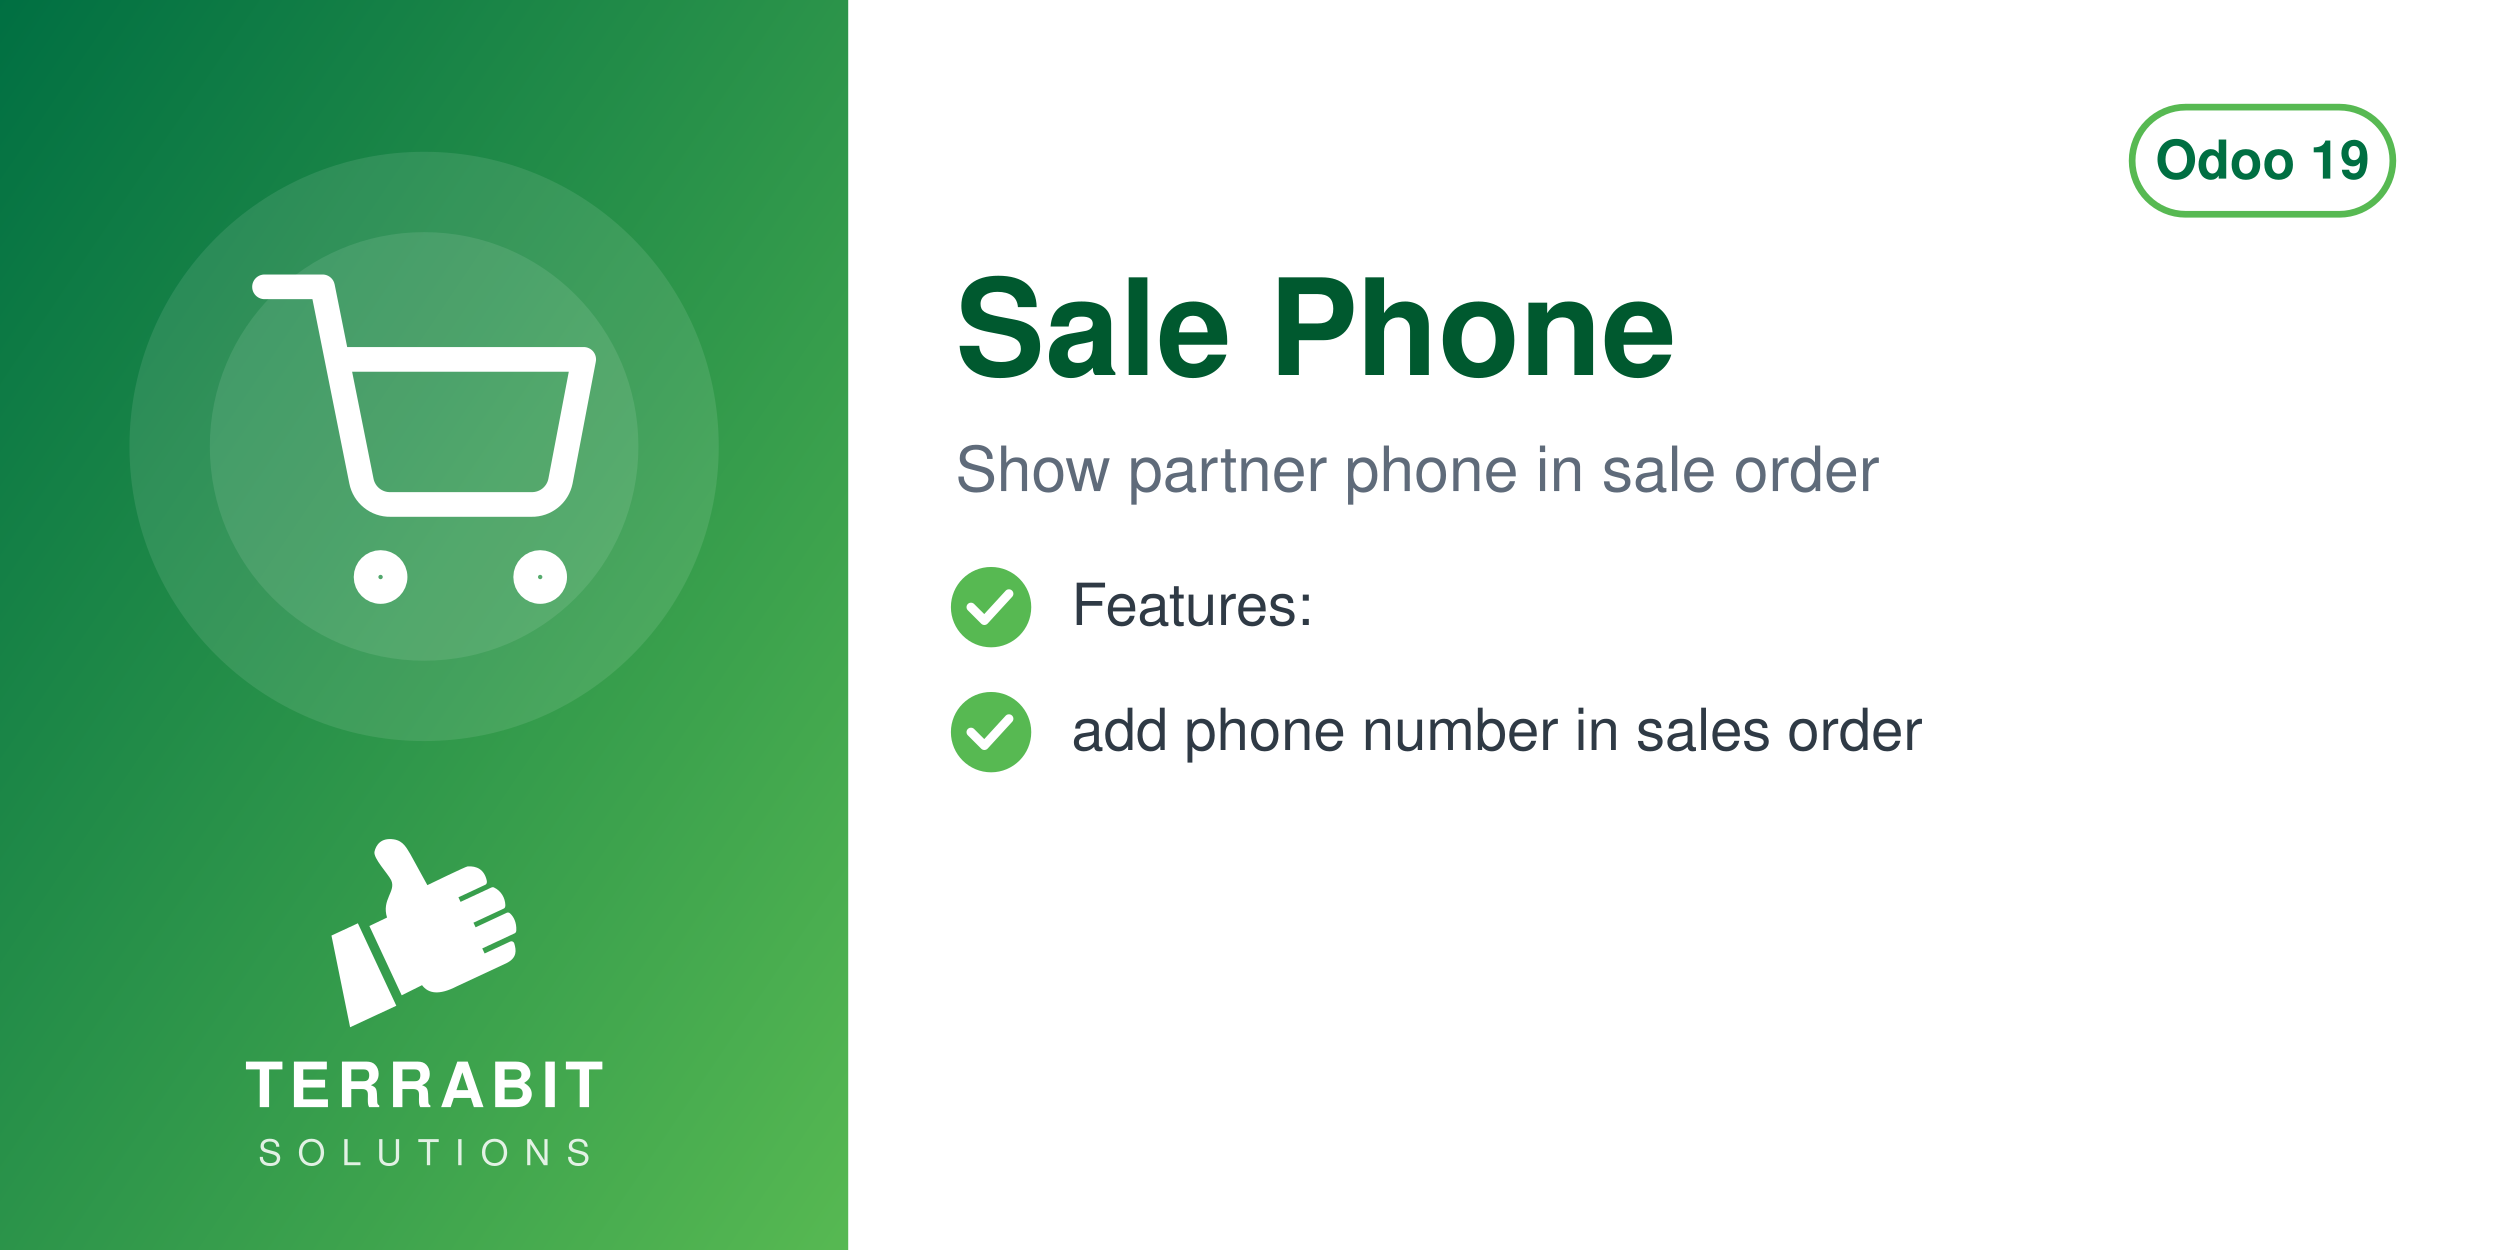
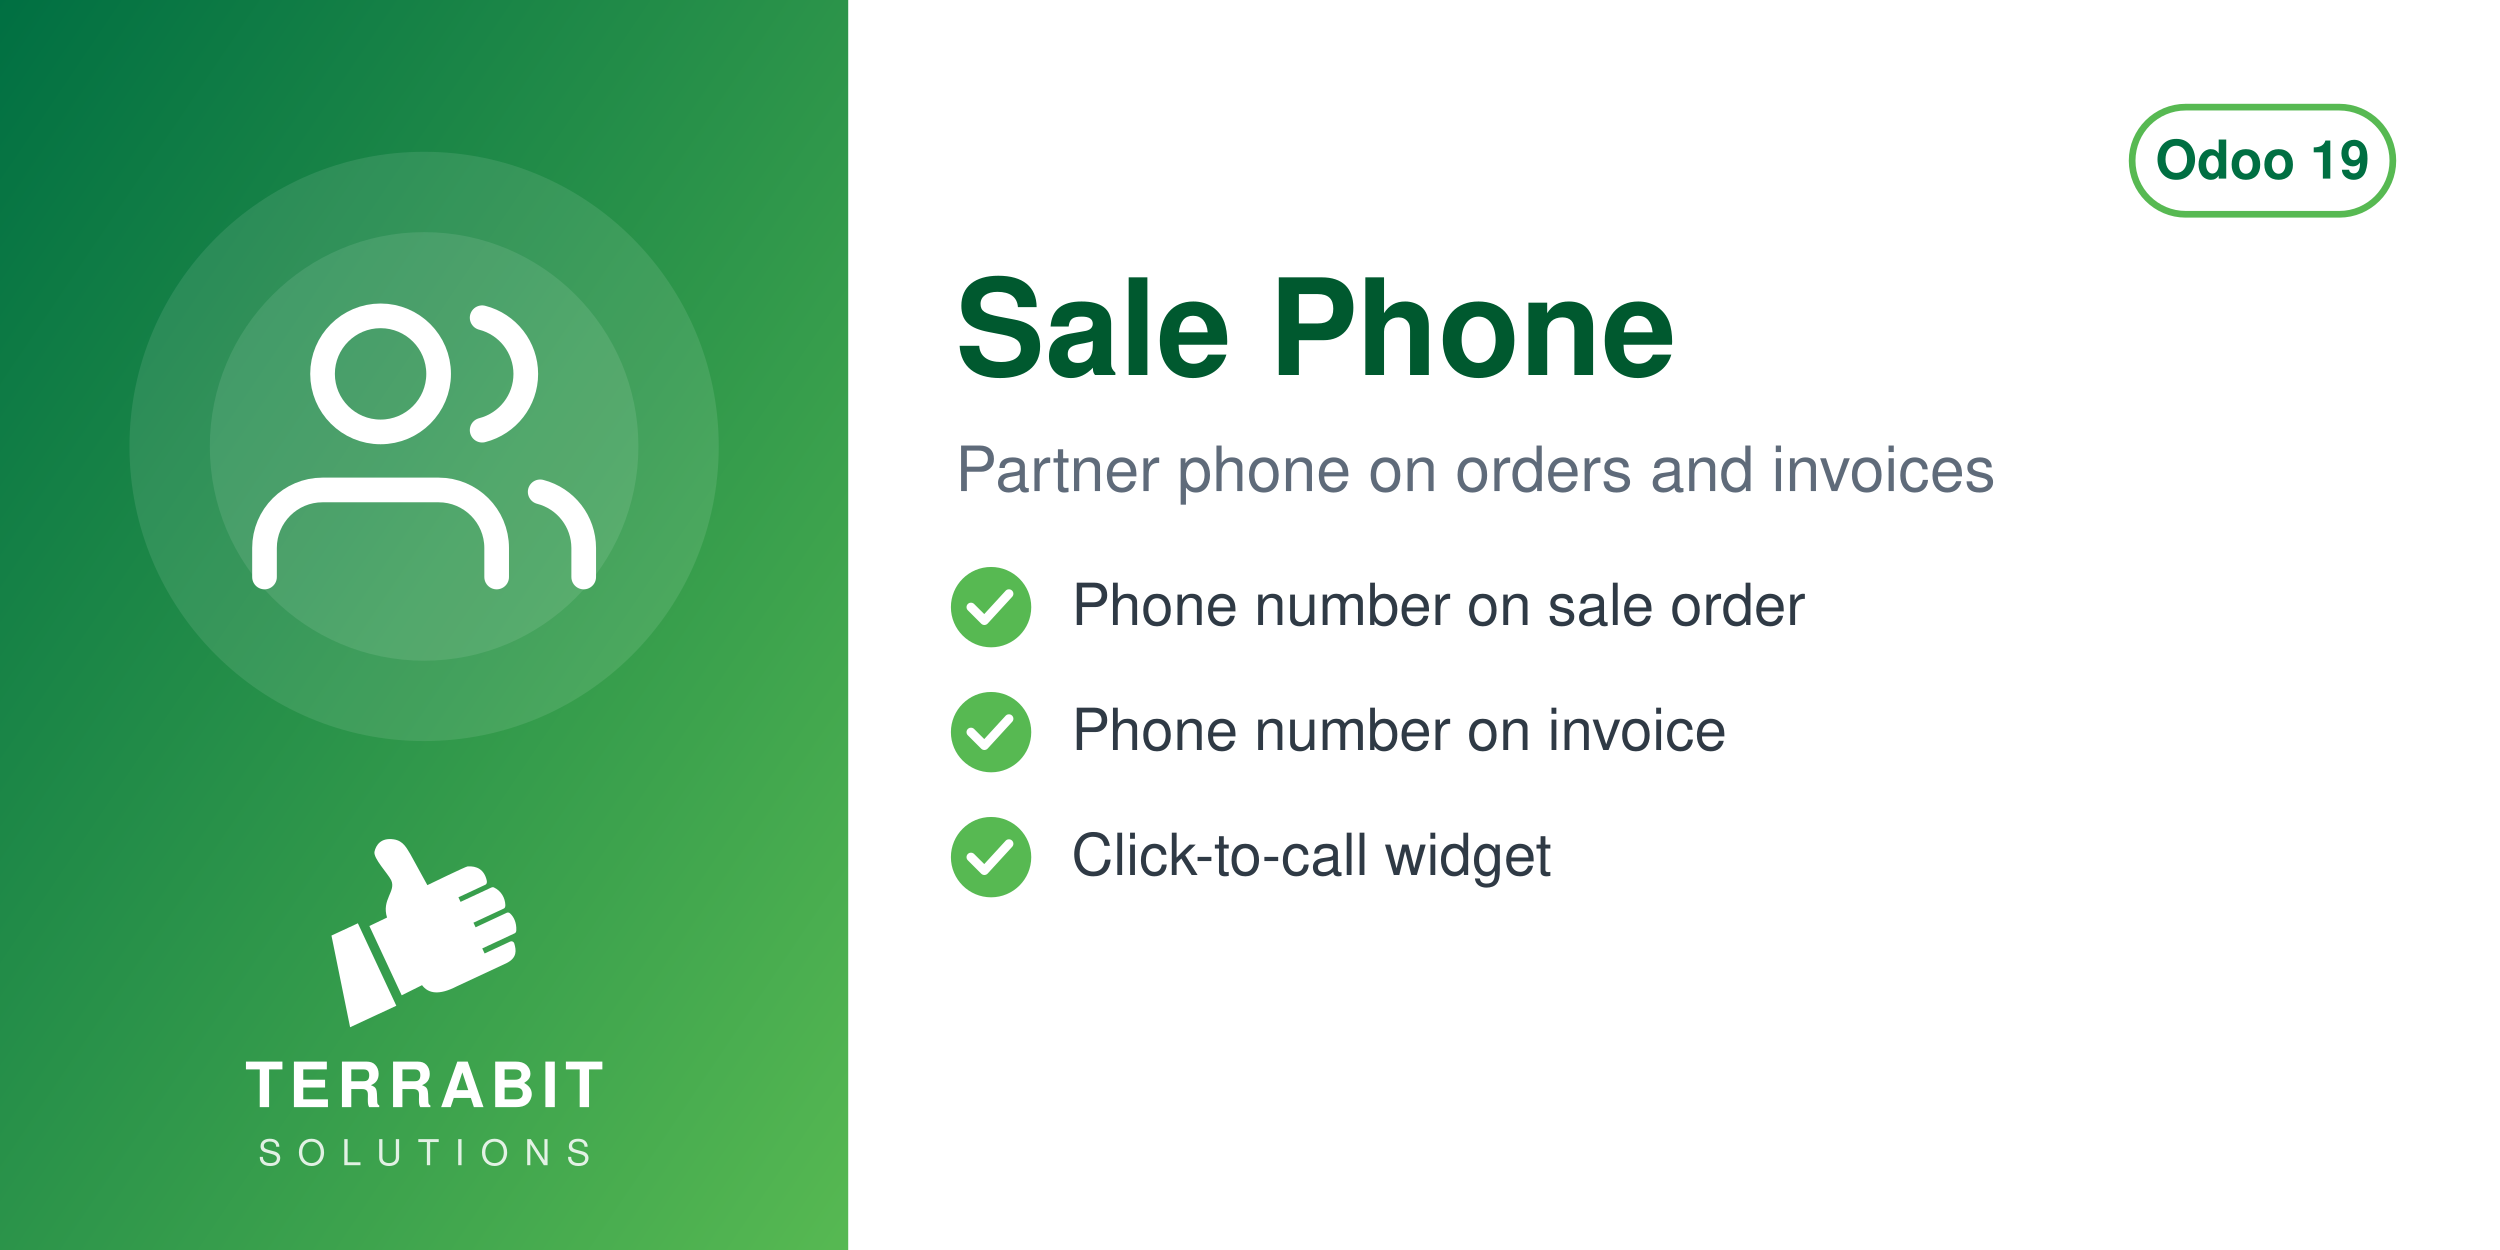
<svg xmlns="http://www.w3.org/2000/svg" width="560" height="280" viewBox="0 0 560 280">
  <defs>
    <linearGradient id="g" x1="0" y1="0" x2="1" y2="1">
      <stop offset="0" stop-color="#006F42" />
      <stop offset="1" stop-color="#57B952" />
    </linearGradient>
  </defs>
  <rect width="560" height="280" fill="#FFFFFF" />
  <rect width="190" height="280" fill="url(#g)" />
  <circle cx="95.0" cy="100" r="66" fill="white" opacity="0.10" />
  <circle cx="95.0" cy="100" r="48" fill="white" opacity="0.10" />
  <svg x="56.0" y="61.0" width="78" height="78" viewBox="0 0 24 24">
    <g fill="none" stroke="white" stroke-width="1.7" stroke-linecap="round" stroke-linejoin="round">
-       <circle cx="9" cy="21" r="1" />
-       <circle cx="20" cy="21" r="1" />
-       <path d="M1 1h4l2.68 13.39a2 2 0 0 0 2 1.61h9.72a2 2 0 0 0 2-1.61L23 6H6" />
+       <path d="M17 21v-2a4 4 0 0 0-4-4H5a4 4 0 0 0-4 4v2" />
+       <circle cx="9" cy="7" r="4" />
+       <path d="M23 21v-2a4 4 0 0 0-3-3.87M16 3.13a4 4 0 0 1 0 7.75" />
    </g>
  </svg>
  <svg x="72.0" y="186" width="46" height="46" viewBox="4045 2535 3400 3400" preserveAspectRatio="xMidYMid meet">
    <path fill="#FFFFFF" d="M4648.32 4073.59l636.59 1365.17 -765.09 355.96 -308.63 -1517.87 437.13 -203.26zm725.61 1192.32l336.75 -167.88c105.65,140.85 282.69,170.72 576.82,18.8l819.92 -382.33c181.4,-90.13 164.26,-214.57 130.07,-328.43 -4.28,-14.25 -13.68,-24.81 -27.34,-30.7 -13.67,-5.89 -27.61,-5.11 -41.09,1.18l-422.32 196.93 -39.04 -83.72 538.07 -250.91c16.64,-7.76 24.7,-27.69 25.58,-46.04 6.48,-134.33 -44.36,-230.89 -105.84,-285.23 -15.2,-13.44 -35.71,-15.59 -54.12,-7l-513.92 239.64 -35.6 -76.34 506.31 -236.1c17.69,-8.25 22.52,-36.93 21.83,-56.45 -4.1,-117.31 -67.62,-232.74 -187.72,-290.66 -13.94,-6.72 -28.64,-6.36 -42.69,0.19l-511.21 238.38 -35.37 -75.86 448.98 -209.36c20.44,-9.53 25.81,-42.28 21.02,-64.32 -41.02,-189.07 -167.92,-247.8 -318.14,-237.87 -29.39,1.94 -589.86,273.16 -665.95,310.54l-281.84 -513.57c-59.06,-93.13 -112.7,-221.7 -276.47,-245.13 -211.24,-30.22 -291.56,94.38 -316.89,203.13 -25.32,108.75 223.84,365.99 276.05,473.69 85.52,184.27 -161.86,318.11 -68.41,617.99l-292.54 139.94 535.09 1147.51z" />
  </svg>
  <text x="95.0" y="248" text-anchor="middle" font-family="Helvetica,Arial,sans-serif" font-size="14" font-weight="800" letter-spacing="1.4" fill="white">TERRABIT</text>
  <text x="95.0" y="261" text-anchor="middle" font-family="Helvetica,Arial,sans-serif" font-size="8" font-weight="500" letter-spacing="3.6" fill="white" opacity="0.85">SOLUTIONS</text>
  <g>
    <rect x="477.6" y="24" width="58.4" height="24" rx="12" fill="none" stroke="#57B952" stroke-width="1.5" />
    <text x="506.8" y="40" text-anchor="middle" font-family="Helvetica,Arial,sans-serif" font-size="12" font-weight="700" fill="#006F42">Odoo 19</text>
  </g>
  <text x="214" y="84" font-family="Helvetica,Arial,sans-serif" font-size="30" font-weight="700" fill="#00592F">Sale Phone</text>
-   <text x="214" y="110" font-family="Helvetica,Arial,sans-serif" font-size="14" fill="#5F6B7A">Show partner phone in sale order</text>
+   <text x="214" y="110" font-family="Helvetica,Arial,sans-serif" font-size="14" fill="#5F6B7A">Partner phone on orders and invoices</text>
  <circle cx="222" cy="136" r="9" fill="#57B952" />
  <path d="M217.5 136 l3 3 l5.5 -6" fill="none" stroke="white" stroke-width="2" stroke-linecap="round" stroke-linejoin="round" />
-   <text x="240" y="140" font-family="Helvetica,Arial,sans-serif" font-size="13" fill="#2F3A45">Features:</text>
+   <text x="240" y="140" font-family="Helvetica,Arial,sans-serif" font-size="13" fill="#2F3A45">Phone number on sale order</text>
  <circle cx="222" cy="164" r="9" fill="#57B952" />
  <path d="M217.5 164 l3 3 l5.5 -6" fill="none" stroke="white" stroke-width="2" stroke-linecap="round" stroke-linejoin="round" />
-   <text x="240" y="168" font-family="Helvetica,Arial,sans-serif" font-size="13" fill="#2F3A45">add phone number in sales order</text>
+   <text x="240" y="168" font-family="Helvetica,Arial,sans-serif" font-size="13" fill="#2F3A45">Phone number on invoice</text>
+   <circle cx="222" cy="192" r="9" fill="#57B952" />
+   <path d="M217.5 192 l3 3 l5.5 -6" fill="none" stroke="white" stroke-width="2" stroke-linecap="round" stroke-linejoin="round" />
+   <text x="240" y="196" font-family="Helvetica,Arial,sans-serif" font-size="13" fill="#2F3A45">Click-to-call widget</text>
</svg>
